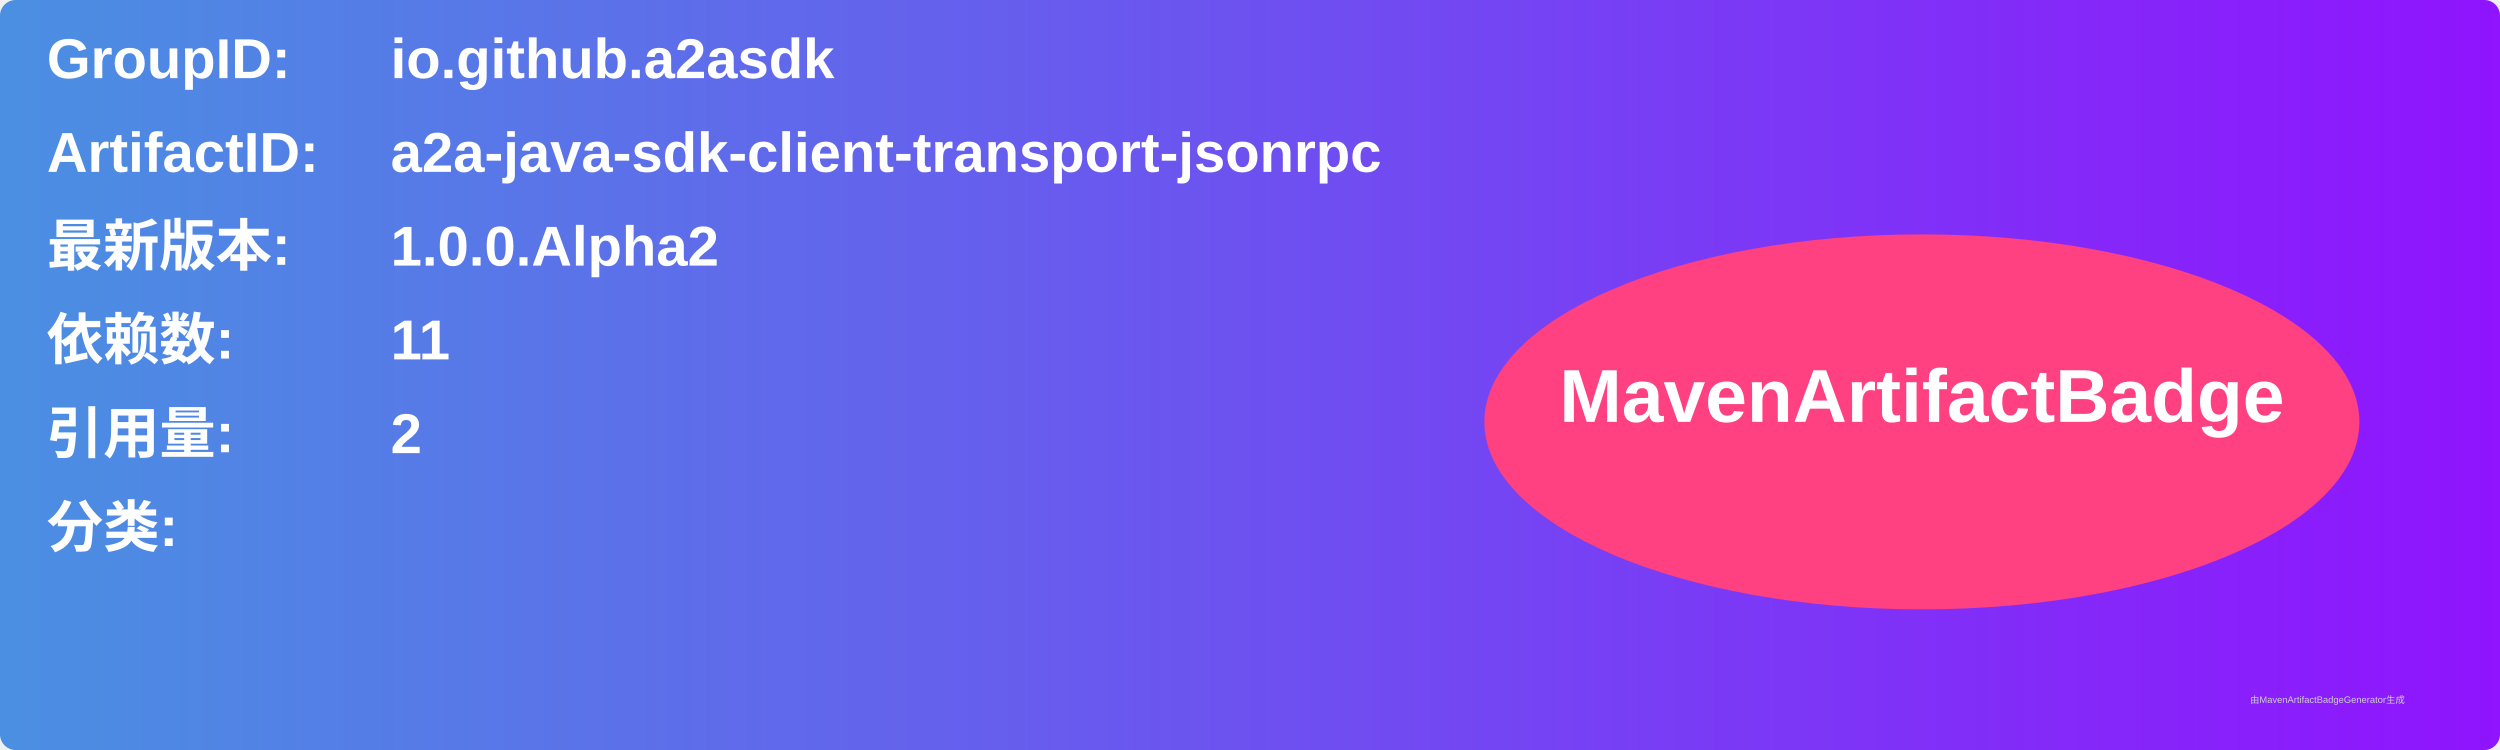
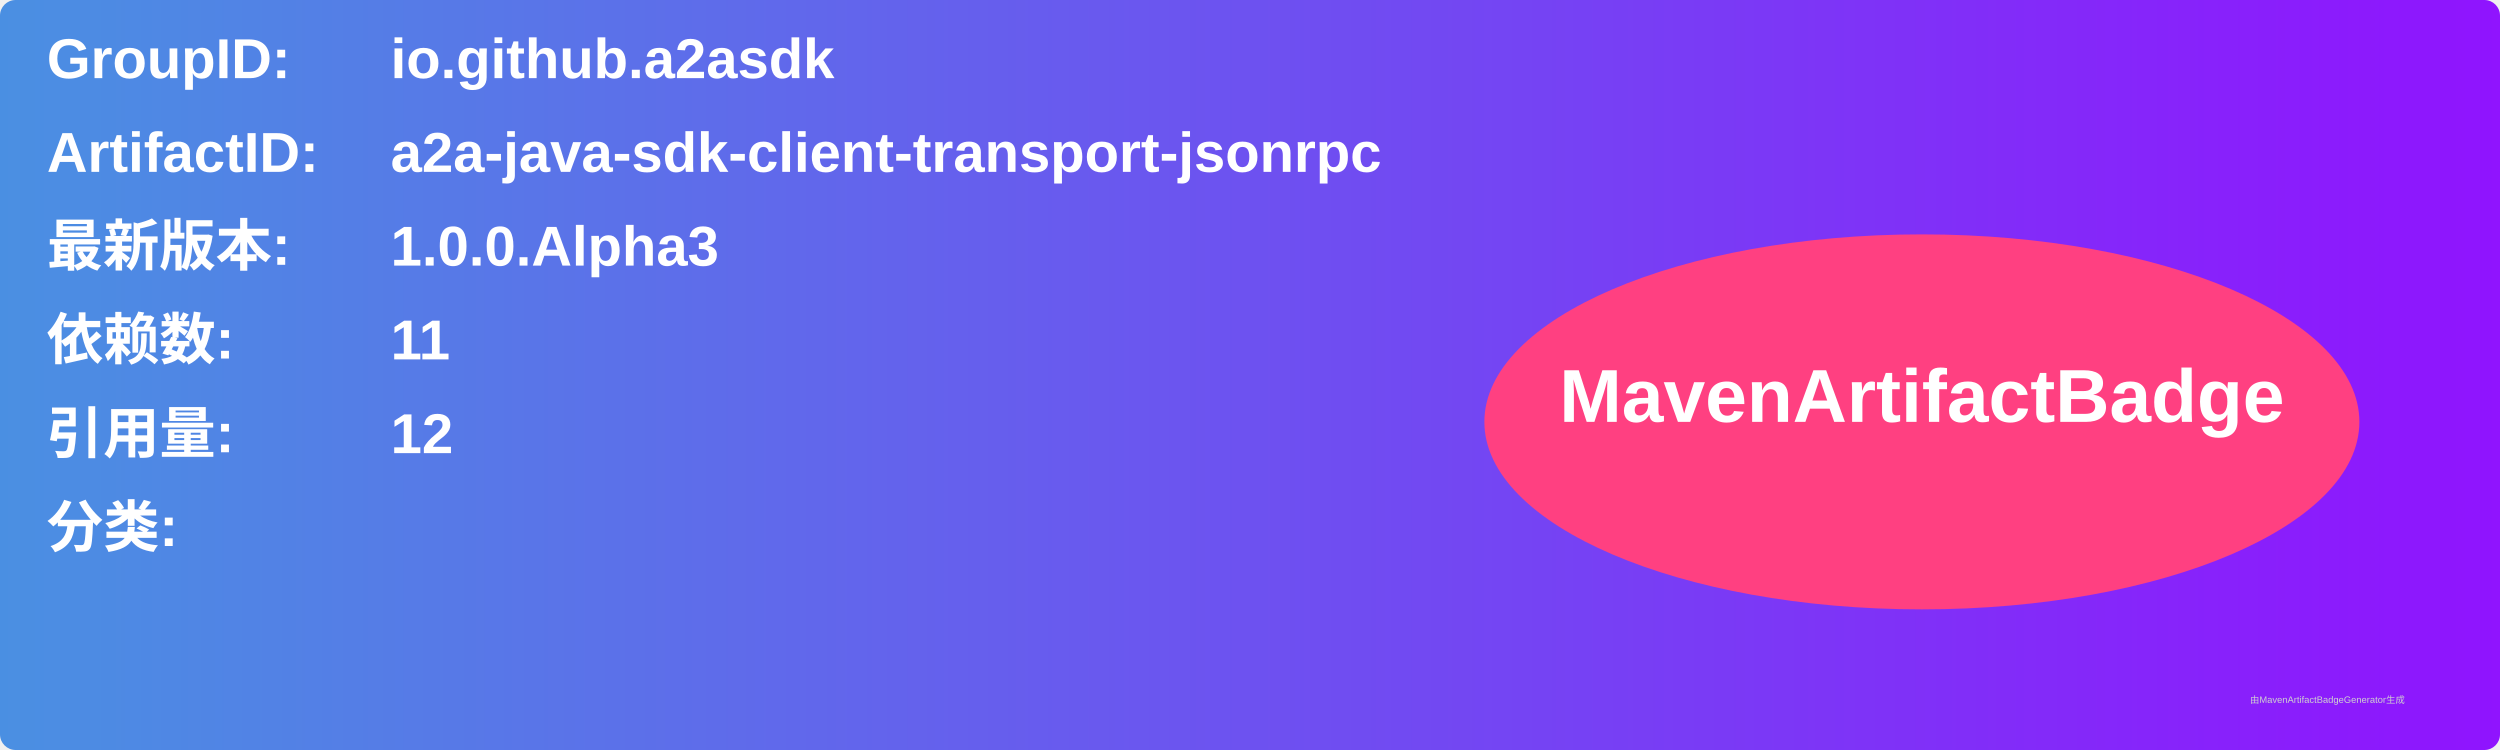
<svg xmlns="http://www.w3.org/2000/svg" width="800" height="240" viewBox="0 0 800 240">
  <linearGradient id="grad" x1="0%" y1="0%" x2="100%" y2="0%">
    <stop offset="0%" stop-color="#4a90e2" />
    <stop offset="100%" stop-color="#9013fe" />
  </linearGradient>
  <rect width="100%" height="100%" rx="5" ry="5" fill="url(#grad)" />
  <g transform="translate(15, 15)">
    <text x="0" y="10" font-family="Arial" font-size="18" fill="white" font-weight="bold" width="260">GroupID:</text>
    <text x="110" y="10" font-family="Arial" font-size="18" fill="white" font-weight="bold" width="460">io.github.a2asdk</text>
    <text x="0" y="40" font-family="Arial" font-size="18" fill="white" font-weight="bold" width="260">ArtifactID:</text>
    <text x="110" y="40" font-family="Arial" font-size="18" fill="white" font-weight="bold" width="460">a2a-java-sdk-client-transport-jsonrpc</text>
    <text x="0" y="70" font-family="Arial" font-size="18" fill="white" font-weight="bold">最新版本:</text>
    <text x="110" y="70" font-family="Arial" font-size="18" fill="white" font-weight="bold">
-       <tspan font-weight="bold">1.0.0.Alpha2</tspan>
+       <tspan font-weight="bold">1.0.0.Alpha3</tspan>
    </text>
    <text x="0" y="100" font-family="Arial" font-size="18" fill="white" font-weight="bold">依赖数: </text>
    <text x="110" y="100" font-family="Arial" font-size="18" fill="white">
      <tspan font-weight="bold">11</tspan>
    </text>
    <text x="0" y="130" font-family="Arial" font-size="18" fill="white" font-weight="bold">引用量: </text>
    <text x="110" y="130" font-family="Arial" font-size="18" fill="white">
-       <tspan font-weight="bold">2</tspan>
+       <tspan font-weight="bold">12</tspan>
    </text>
    <text x="0" y="160" font-family="Arial" font-size="18" fill="white" font-weight="bold">分类:</text>
    <text x="10" y="190" font-family="Arial" font-size="10" fill="white">
      <tspan font-weight="bold" />
    </text>
    <ellipse cx="600" cy="120" rx="140" ry="60" fill="#ff4081" />
    <text x="600" y="120" text-anchor="middle" font-family="Arial" font-size="24" fill="white" font-weight="bold">MavenArtifactBadge</text>
  </g>
  <text x="720" y="225" font-family="Arial" font-size="3" fill="#d0d0d0">由MavenArtifactBadgeGenerator生成</text>
</svg>
